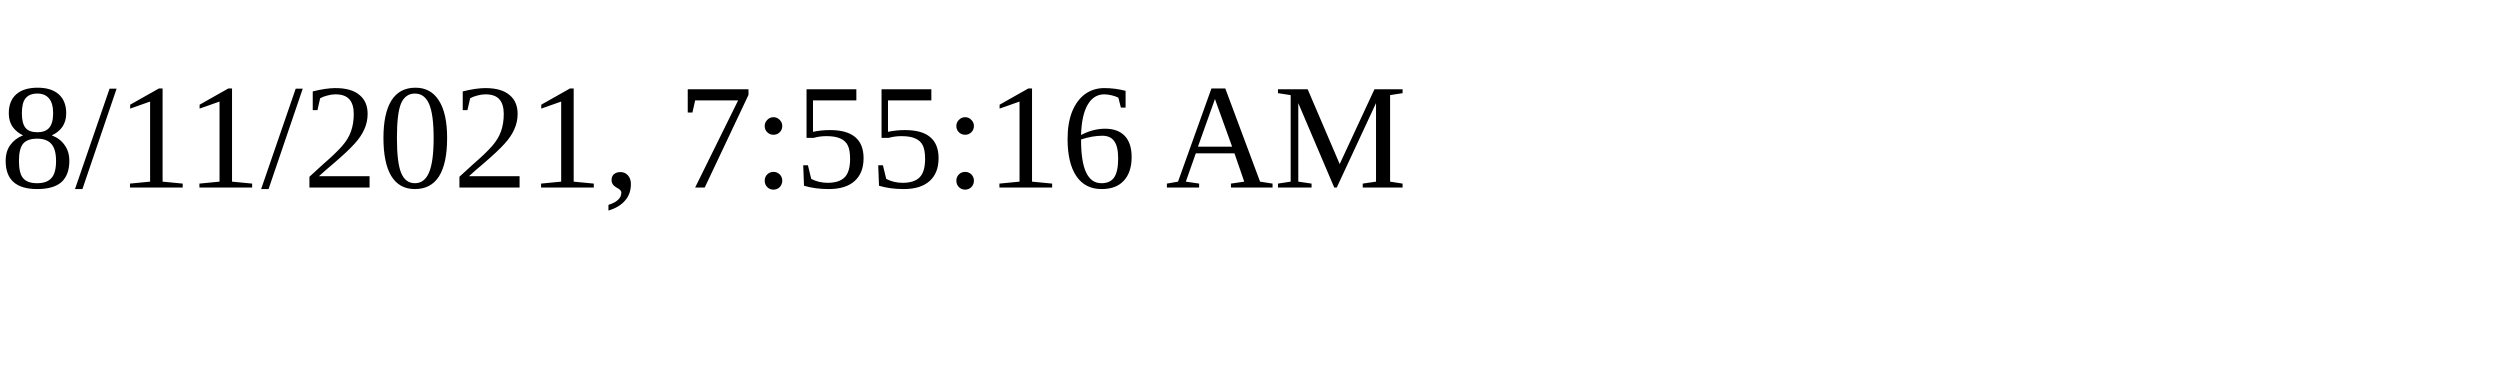
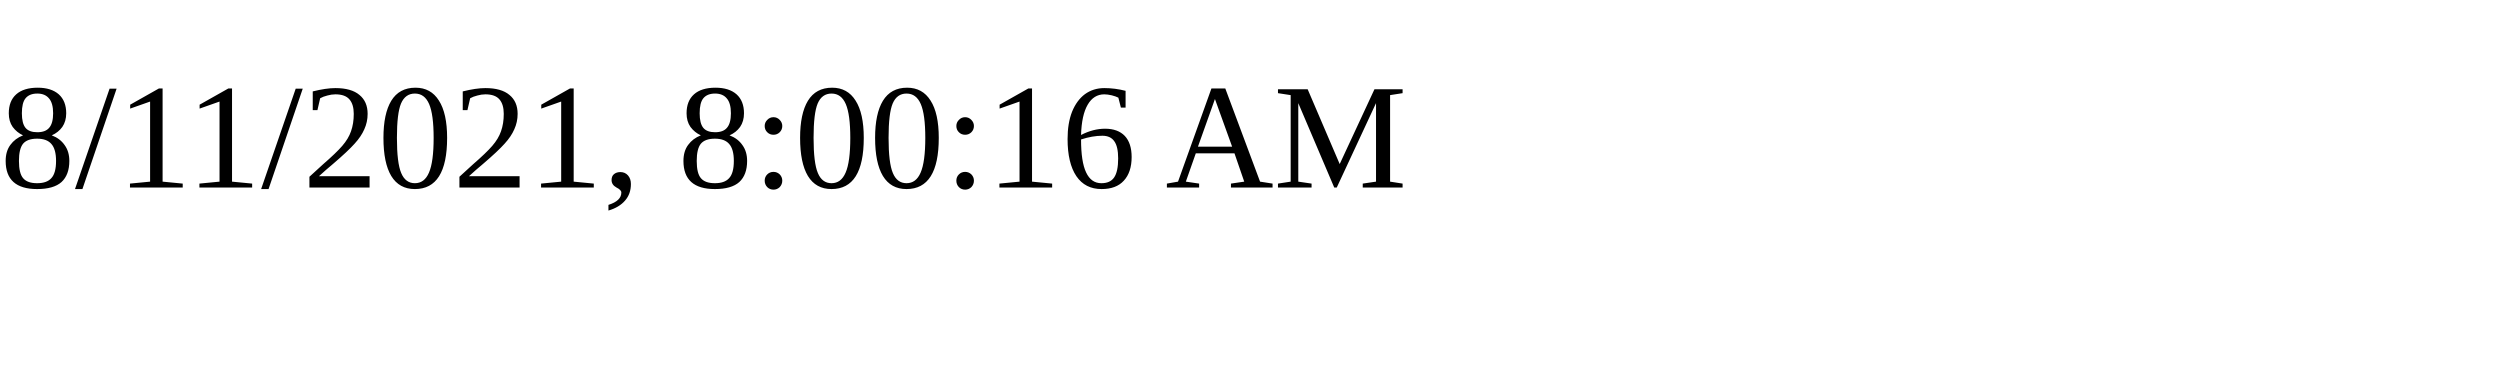
<svg xmlns="http://www.w3.org/2000/svg" height="30" width="200">
-   <text x="0" y="15">8/11/2021, 7:55:16 AM</text>
+   <text x="0" y="15">8/11/2021, 8:00:16 AM</text>
</svg>
